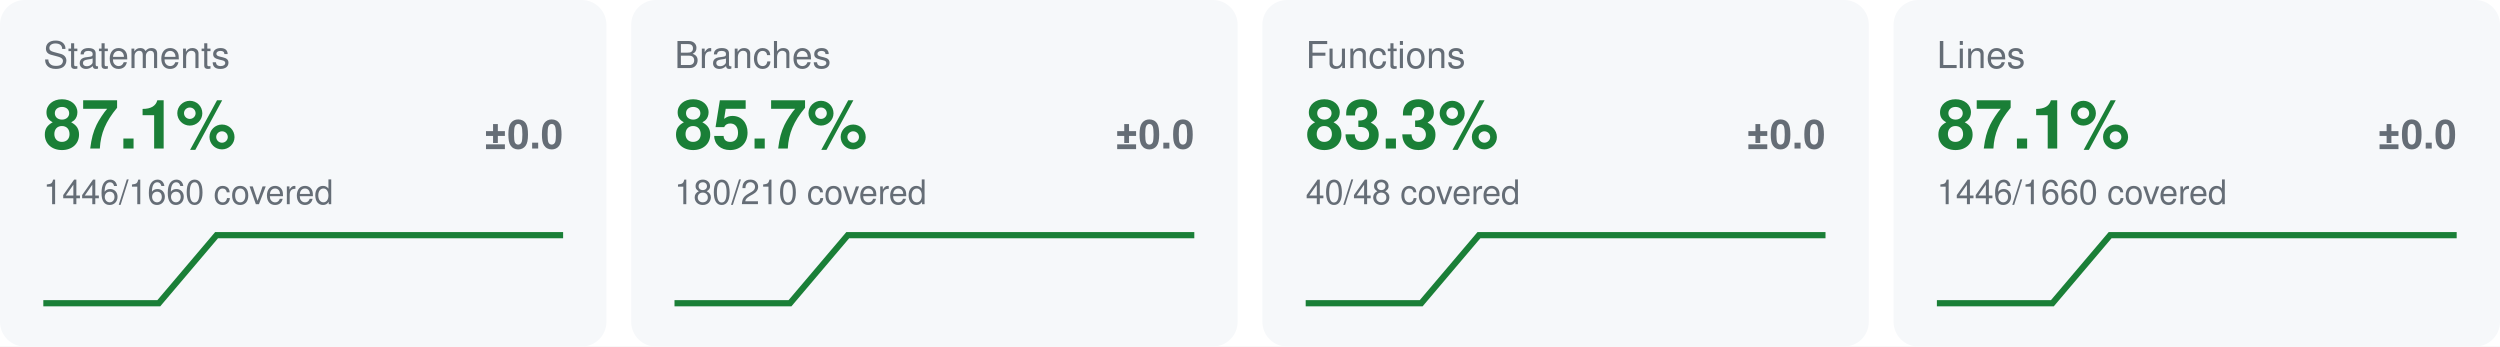
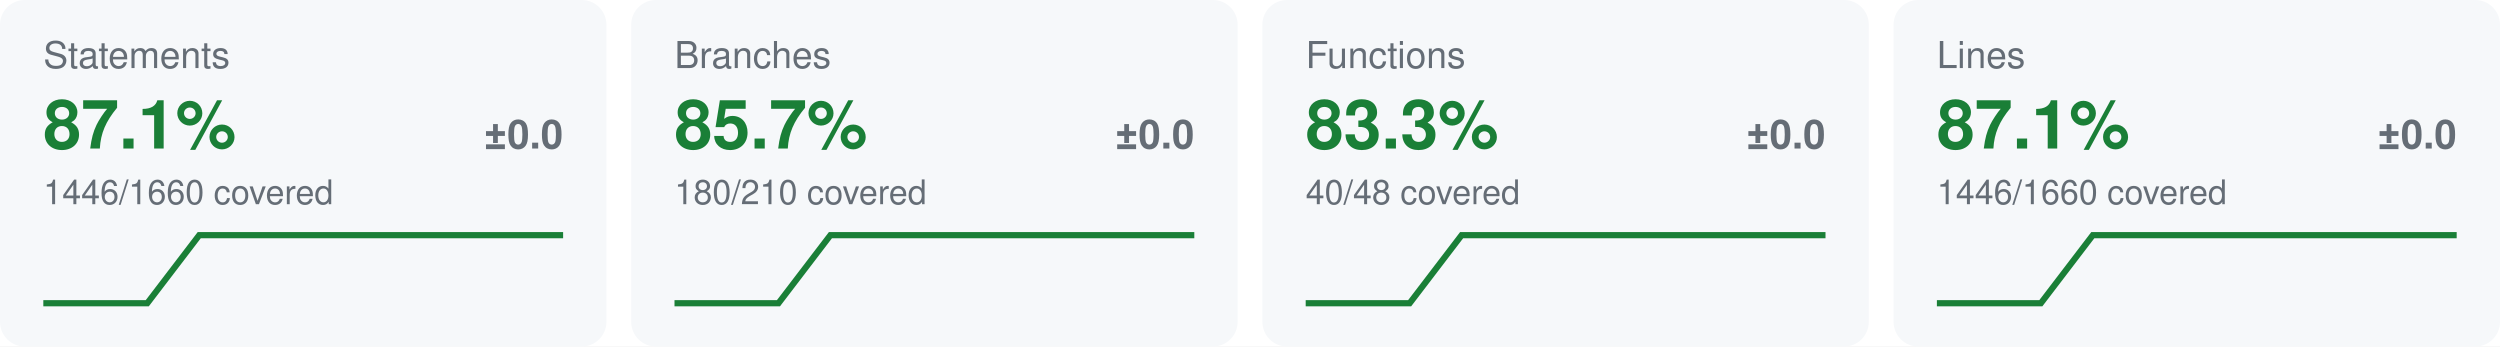
<svg xmlns="http://www.w3.org/2000/svg" width="808" height="112" viewBox="0 0 808 112" font-family="-apple-system,Segoe UI,Helvetica,Arial,sans-serif" role="img" aria-label="coverage metrics">
  <rect width="808" height="112" fill="#ffffff" />
  <rect x="0" y="0" width="196" height="112" rx="8" fill="#f6f8fa" />
  <text x="14" y="22" font-size="12" fill="#656d76">Statements</text>
  <text x="14" y="48" font-size="22" font-weight="700" fill="#1a7f37">87.1%</text>
  <text x="182" y="48" font-size="13" font-weight="600" text-anchor="end" fill="#656d76">±0.0</text>
  <text x="14" y="66" font-size="11" fill="#656d76">1446/1660 covered</text>
-   <path d="M14.00,98.00 L32.67,98.00 L51.33,98.00 L70.00,76.00 L88.67,76.00 L107.33,76.00 L126.00,76.00 L144.67,76.00 L163.33,76.00 L182.00,76.00" fill="none" stroke="#1a7f37" stroke-width="2" />
+   <path d="M14.00,98.00 L30.80,98.00 L47.60,98.00 L64.40,76.00 L81.20,76.00 L98.00,76.00 L114.80,76.00 L131.60,76.00 L148.40,76.00 L165.20,76.00 L182.00,76.00" fill="none" stroke="#1a7f37" stroke-width="2" />
  <rect x="204" y="0" width="196" height="112" rx="8" fill="#f6f8fa" />
  <text x="218" y="22" font-size="12" fill="#656d76">Branches</text>
  <text x="218" y="48" font-size="22" font-weight="700" fill="#1a7f37">85.7%</text>
  <text x="386" y="48" font-size="13" font-weight="600" text-anchor="end" fill="#656d76">±0.0</text>
  <text x="218" y="66" font-size="11" fill="#656d76">180/210 covered</text>
-   <path d="M218.00,98.00 L236.67,98.00 L255.33,98.00 L274.00,76.00 L292.67,76.00 L311.33,76.00 L330.00,76.00 L348.67,76.00 L367.33,76.00 L386.00,76.00" fill="none" stroke="#1a7f37" stroke-width="2" />
+   <path d="M218.00,98.00 L234.80,98.00 L251.60,98.00 L268.40,76.00 L285.20,76.00 L302.00,76.00 L318.80,76.00 L335.60,76.00 L352.40,76.00 L369.20,76.00 L386.00,76.00" fill="none" stroke="#1a7f37" stroke-width="2" />
  <rect x="408" y="0" width="196" height="112" rx="8" fill="#f6f8fa" />
  <text x="422" y="22" font-size="12" fill="#656d76">Functions</text>
  <text x="422" y="48" font-size="22" font-weight="700" fill="#1a7f37">83.3%</text>
  <text x="590" y="48" font-size="13" font-weight="600" text-anchor="end" fill="#656d76">±0.0</text>
  <text x="422" y="66" font-size="11" fill="#656d76">40/48 covered</text>
-   <path d="M422.00,98.00 L440.67,98.00 L459.33,98.00 L478.00,76.00 L496.67,76.00 L515.33,76.00 L534.00,76.00 L552.67,76.00 L571.33,76.00 L590.00,76.00" fill="none" stroke="#1a7f37" stroke-width="2" />
+   <path d="M422.00,98.00 L438.80,98.00 L455.60,98.00 L472.40,76.00 L489.20,76.00 L506.00,76.00 L522.80,76.00 L539.60,76.00 L556.40,76.00 L573.20,76.00 L590.00,76.00" fill="none" stroke="#1a7f37" stroke-width="2" />
  <rect x="612" y="0" width="196" height="112" rx="8" fill="#f6f8fa" />
  <text x="626" y="22" font-size="12" fill="#656d76">Lines</text>
  <text x="626" y="48" font-size="22" font-weight="700" fill="#1a7f37">87.1%</text>
  <text x="794" y="48" font-size="13" font-weight="600" text-anchor="end" fill="#656d76">±0.0</text>
  <text x="626" y="66" font-size="11" fill="#656d76">1446/1660 covered</text>
-   <path d="M626.00,98.00 L644.67,98.00 L663.33,98.00 L682.00,76.00 L700.67,76.00 L719.33,76.00 L738.00,76.00 L756.67,76.00 L775.33,76.00 L794.00,76.00" fill="none" stroke="#1a7f37" stroke-width="2" />
+   <path d="M626.00,98.00 L642.80,98.00 L659.60,98.00 L676.40,76.00 L693.20,76.00 L710.00,76.00 L726.80,76.00 L743.60,76.00 L760.40,76.00 L777.20,76.00 L794.00,76.00" fill="none" stroke="#1a7f37" stroke-width="2" />
</svg>
